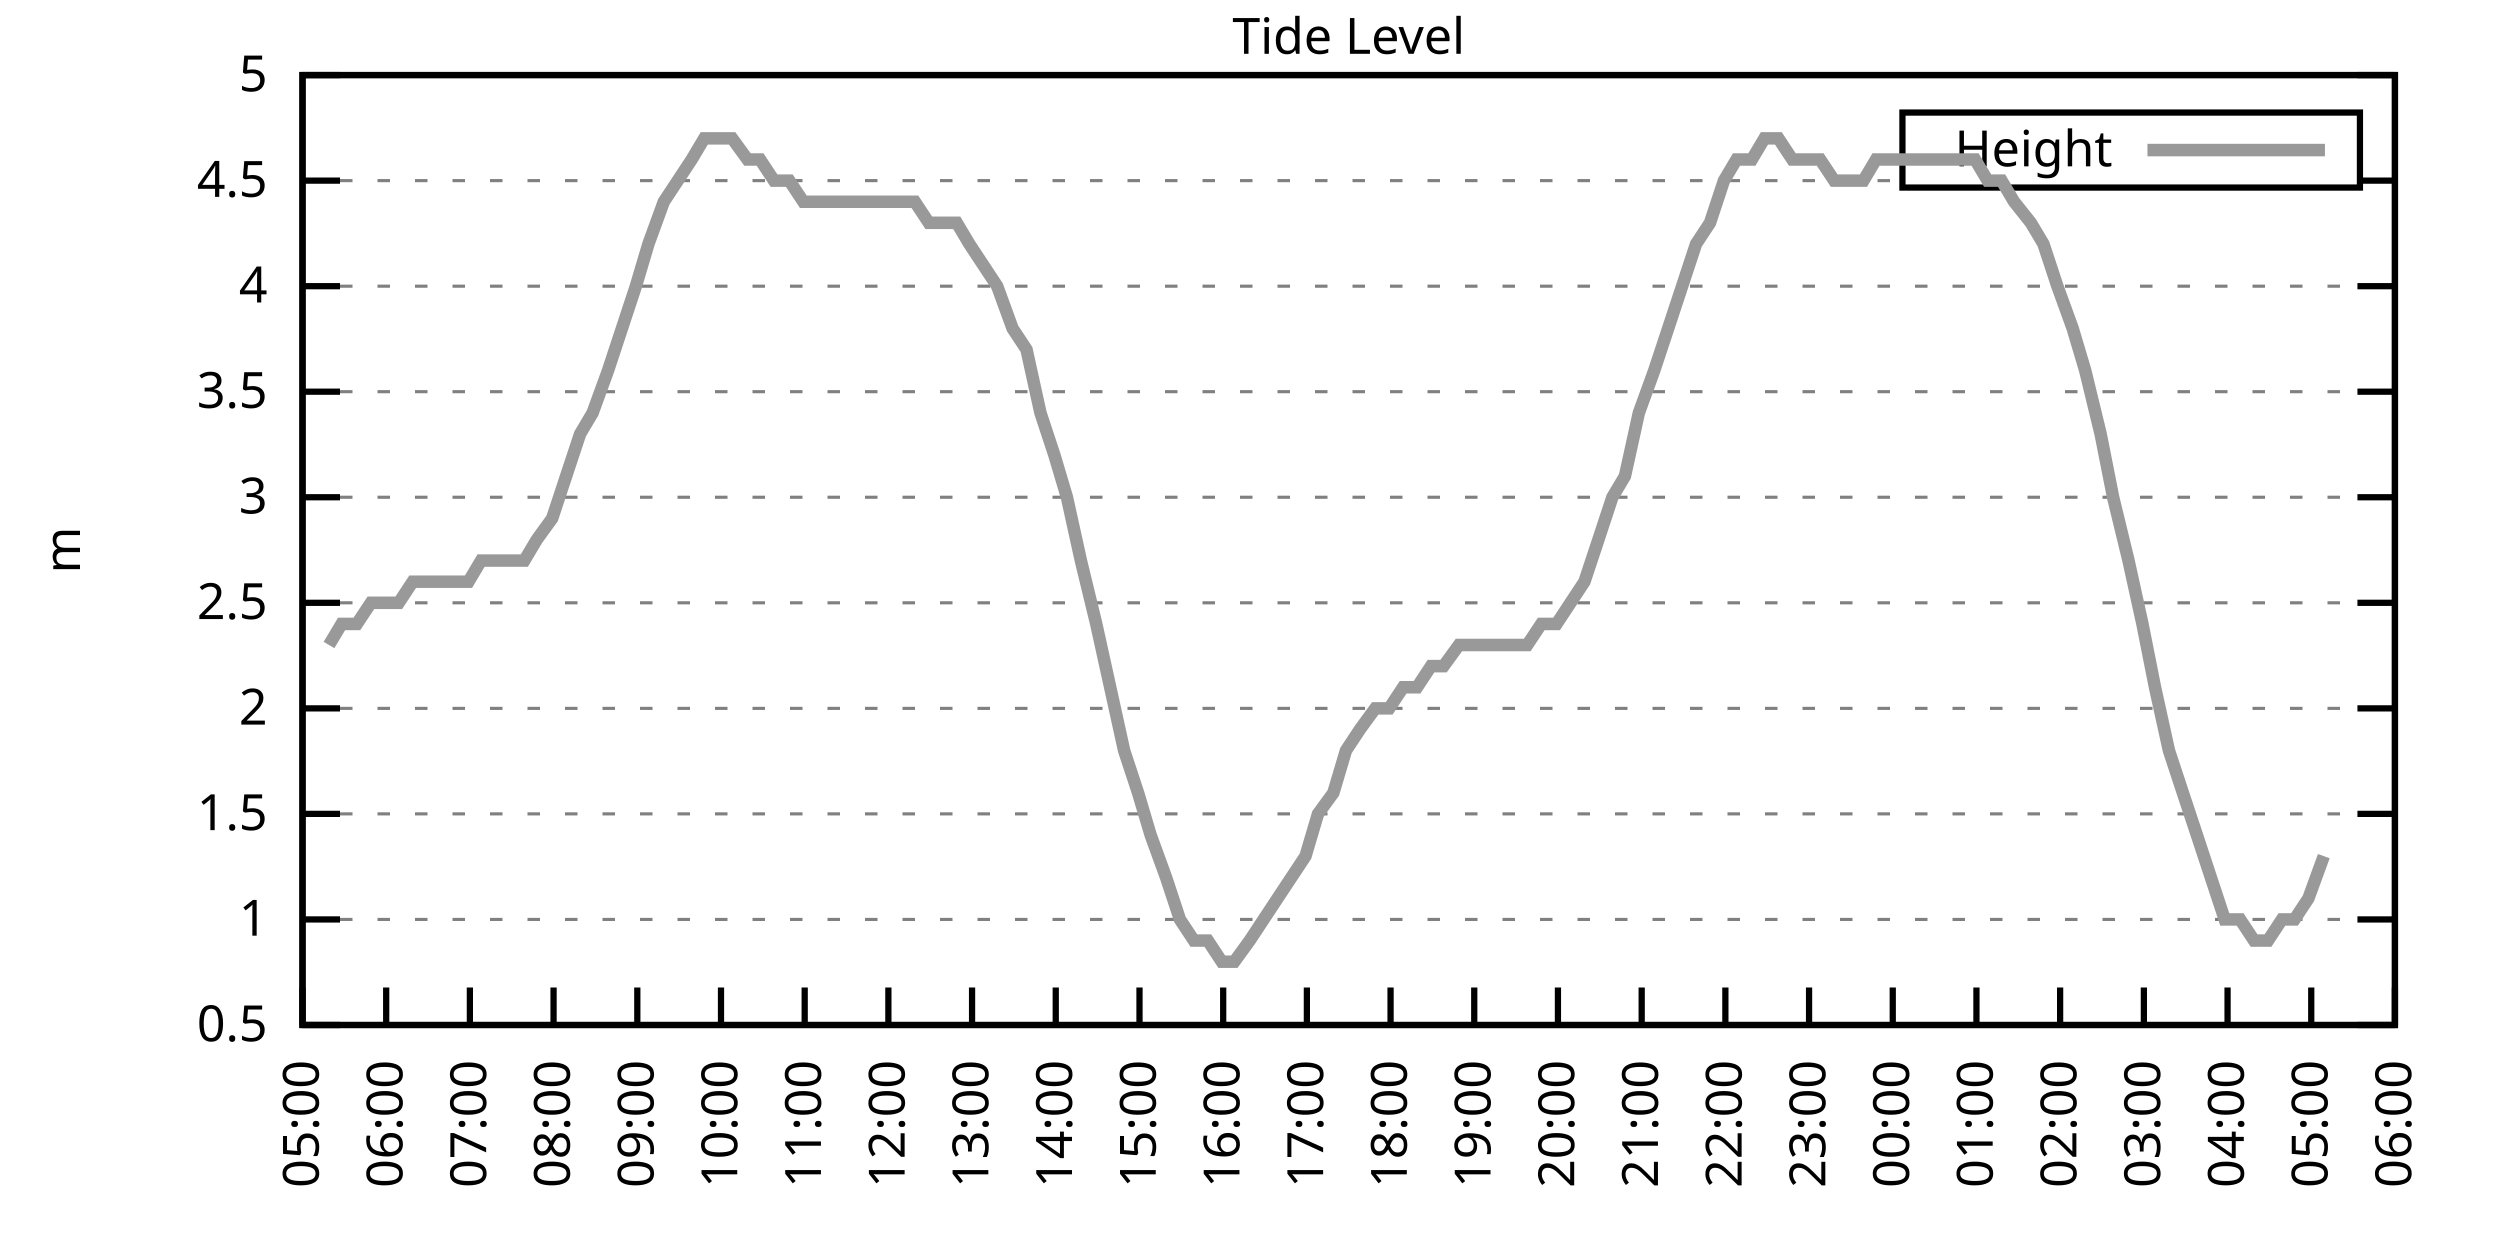
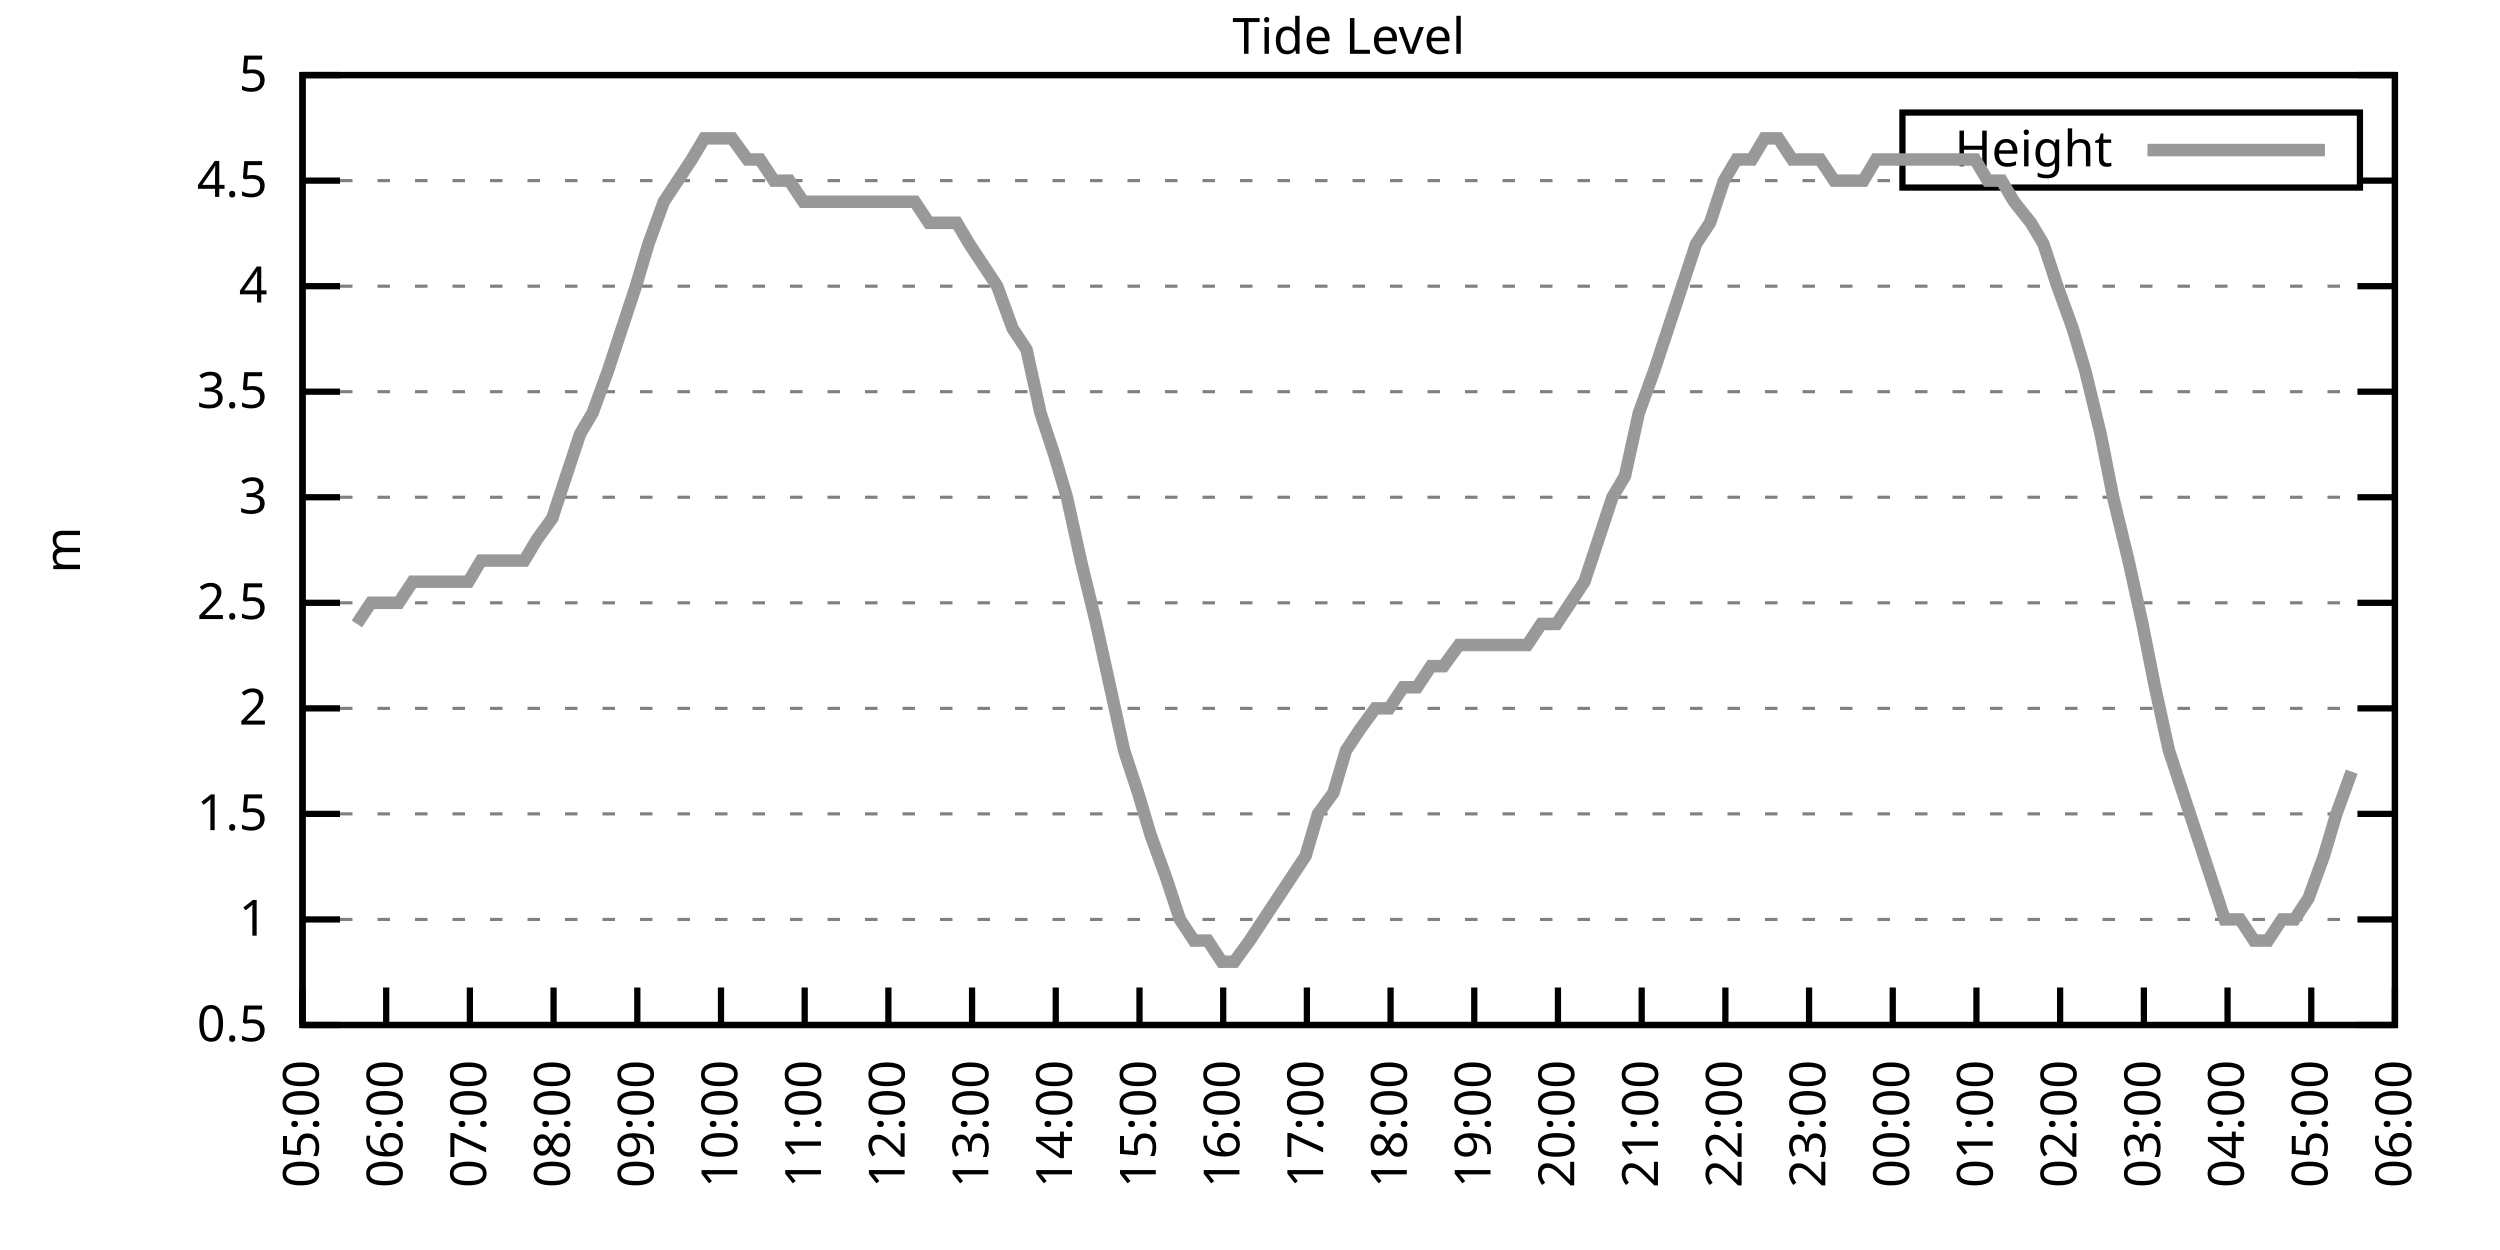
<svg xmlns="http://www.w3.org/2000/svg" xmlns:xlink="http://www.w3.org/1999/xlink" width="400" height="200" viewBox="0 0 400 200">
  <g id="gnuplot_canvas">
    <rect x="0" y="0" width="400" height="200" fill="none" />
    <defs>
      <circle id="gpDot" r="0.5" stroke-width="0.5" stroke="currentColor" />
      <path id="gpPt0" stroke-width="0.333" stroke="currentColor" d="M-1,0 h2 M0,-1 v2" />
      <path id="gpPt1" stroke-width="0.333" stroke="currentColor" d="M-1,-1 L1,1 M1,-1 L-1,1" />
      <path id="gpPt2" stroke-width="0.333" stroke="currentColor" d="M-1,0 L1,0 M0,-1 L0,1 M-1,-1 L1,1 M-1,1 L1,-1" />
      <rect id="gpPt3" stroke-width="0.333" stroke="currentColor" x="-1" y="-1" width="2" height="2" />
      <rect id="gpPt4" stroke-width="0.333" stroke="currentColor" fill="currentColor" x="-1" y="-1" width="2" height="2" />
      <circle id="gpPt5" stroke-width="0.333" stroke="currentColor" cx="0" cy="0" r="1" />
      <use xlink:href="#gpPt5" id="gpPt6" fill="currentColor" stroke="none" />
      <path id="gpPt7" stroke-width="0.333" stroke="currentColor" d="M0,-1.33 L-1.33,0.67 L1.33,0.67 z" />
      <use xlink:href="#gpPt7" id="gpPt8" fill="currentColor" stroke="none" />
      <use xlink:href="#gpPt7" id="gpPt9" stroke="currentColor" transform="rotate(180)" />
      <use xlink:href="#gpPt9" id="gpPt10" fill="currentColor" stroke="none" />
      <use xlink:href="#gpPt3" id="gpPt11" stroke="currentColor" transform="rotate(45)" />
      <use xlink:href="#gpPt11" id="gpPt12" fill="currentColor" stroke="none" />
      <path id="gpPt13" stroke-width="0.333" stroke="currentColor" d="M0,1.330 L1.265,0.411 L0.782,-1.067 L-0.782,-1.076 L-1.265,0.411 z" />
      <use xlink:href="#gpPt13" id="gpPt14" fill="currentColor" stroke="none" />
      <filter id="textbox" filterUnits="objectBoundingBox" x="0" y="0" height="1" width="1">
        <feFlood flood-color="white" flood-opacity="1" result="bgnd" />
        <feComposite in="SourceGraphic" in2="bgnd" operator="atop" />
      </filter>
      <filter id="greybox" filterUnits="objectBoundingBox" x="0" y="0" height="1" width="1">
        <feFlood flood-color="lightgrey" flood-opacity="1" result="grey" />
        <feComposite in="SourceGraphic" in2="grey" operator="atop" />
      </filter>
    </defs>
    <g fill="none" color="white" stroke="currentColor" stroke-width="1.00" stroke-linecap="butt" stroke-linejoin="miter">
</g>
    <g fill="none" color="black" stroke="currentColor" stroke-width="1.00" stroke-linecap="butt" stroke-linejoin="miter">
      <g stroke="none" shape-rendering="crispEdges">
        <polygon fill="rgb(255, 255, 255)" points="48.40,164.00 383.18,164.00 383.18,12.02 48.40,12.02 " />
      </g>
    </g>
    <g fill="none" color="black" stroke="currentColor" stroke-width="1.00" stroke-linecap="butt" stroke-linejoin="miter">
</g>
    <g fill="none" color="black" stroke="black" stroke-width="0.50" stroke-linecap="butt" stroke-linejoin="miter">
</g>
    <g fill="none" color="gray" stroke="currentColor" stroke-width="0.50" stroke-linecap="butt" stroke-linejoin="miter">
      <path stroke="gray" stroke-dasharray="2,4" class="gridline" d="M48.40,164.00 L383.19,164.00  " />
    </g>
    <g fill="none" color="gray" stroke="gray" stroke-width="1.00" stroke-linecap="butt" stroke-linejoin="miter">
</g>
    <g fill="none" color="black" stroke="currentColor" stroke-width="1.00" stroke-linecap="butt" stroke-linejoin="miter">
      <path stroke="black" d="M48.40,164.00 L54.40,164.00 M383.19,164.00 L377.19,164.00  " />
      <g transform="translate(42.80,166.60)" stroke="none" fill="black" font-family="Sans" font-size="8.00" text-anchor="end">
        <text>
          <tspan font-family="Sans"> 0.5</tspan>
        </text>
      </g>
    </g>
    <g fill="none" color="black" stroke="currentColor" stroke-width="1.00" stroke-linecap="butt" stroke-linejoin="miter">
</g>
    <g fill="none" color="black" stroke="black" stroke-width="0.50" stroke-linecap="butt" stroke-linejoin="miter">
</g>
    <g fill="none" color="gray" stroke="currentColor" stroke-width="0.50" stroke-linecap="butt" stroke-linejoin="miter">
      <path stroke="gray" stroke-dasharray="2,4" class="gridline" d="M48.40,147.11 L383.19,147.11  " />
    </g>
    <g fill="none" color="gray" stroke="gray" stroke-width="1.00" stroke-linecap="butt" stroke-linejoin="miter">
</g>
    <g fill="none" color="black" stroke="currentColor" stroke-width="1.00" stroke-linecap="butt" stroke-linejoin="miter">
      <path stroke="black" d="M48.40,147.11 L54.40,147.11 M383.19,147.11 L377.19,147.11  " />
      <g transform="translate(42.80,149.71)" stroke="none" fill="black" font-family="Sans" font-size="8.00" text-anchor="end">
        <text>
          <tspan font-family="Sans"> 1</tspan>
        </text>
      </g>
    </g>
    <g fill="none" color="black" stroke="currentColor" stroke-width="1.00" stroke-linecap="butt" stroke-linejoin="miter">
</g>
    <g fill="none" color="black" stroke="black" stroke-width="0.50" stroke-linecap="butt" stroke-linejoin="miter">
</g>
    <g fill="none" color="gray" stroke="currentColor" stroke-width="0.50" stroke-linecap="butt" stroke-linejoin="miter">
      <path stroke="gray" stroke-dasharray="2,4" class="gridline" d="M48.40,130.22 L383.19,130.22  " />
    </g>
    <g fill="none" color="gray" stroke="gray" stroke-width="1.00" stroke-linecap="butt" stroke-linejoin="miter">
</g>
    <g fill="none" color="black" stroke="currentColor" stroke-width="1.00" stroke-linecap="butt" stroke-linejoin="miter">
      <path stroke="black" d="M48.40,130.22 L54.40,130.22 M383.19,130.22 L377.19,130.22  " />
      <g transform="translate(42.80,132.82)" stroke="none" fill="black" font-family="Sans" font-size="8.00" text-anchor="end">
        <text>
          <tspan font-family="Sans"> 1.5</tspan>
        </text>
      </g>
    </g>
    <g fill="none" color="black" stroke="currentColor" stroke-width="1.00" stroke-linecap="butt" stroke-linejoin="miter">
</g>
    <g fill="none" color="black" stroke="black" stroke-width="0.50" stroke-linecap="butt" stroke-linejoin="miter">
</g>
    <g fill="none" color="gray" stroke="currentColor" stroke-width="0.50" stroke-linecap="butt" stroke-linejoin="miter">
      <path stroke="gray" stroke-dasharray="2,4" class="gridline" d="M48.40,113.34 L383.19,113.34  " />
    </g>
    <g fill="none" color="gray" stroke="gray" stroke-width="1.00" stroke-linecap="butt" stroke-linejoin="miter">
</g>
    <g fill="none" color="black" stroke="currentColor" stroke-width="1.00" stroke-linecap="butt" stroke-linejoin="miter">
      <path stroke="black" d="M48.40,113.34 L54.40,113.34 M383.19,113.34 L377.19,113.34  " />
      <g transform="translate(42.80,115.94)" stroke="none" fill="black" font-family="Sans" font-size="8.00" text-anchor="end">
        <text>
          <tspan font-family="Sans"> 2</tspan>
        </text>
      </g>
    </g>
    <g fill="none" color="black" stroke="currentColor" stroke-width="1.00" stroke-linecap="butt" stroke-linejoin="miter">
</g>
    <g fill="none" color="black" stroke="black" stroke-width="0.50" stroke-linecap="butt" stroke-linejoin="miter">
</g>
    <g fill="none" color="gray" stroke="currentColor" stroke-width="0.50" stroke-linecap="butt" stroke-linejoin="miter">
      <path stroke="gray" stroke-dasharray="2,4" class="gridline" d="M48.40,96.45 L383.19,96.45  " />
    </g>
    <g fill="none" color="gray" stroke="gray" stroke-width="1.00" stroke-linecap="butt" stroke-linejoin="miter">
</g>
    <g fill="none" color="black" stroke="currentColor" stroke-width="1.00" stroke-linecap="butt" stroke-linejoin="miter">
      <path stroke="black" d="M48.40,96.45 L54.40,96.45 M383.19,96.45 L377.19,96.45  " />
      <g transform="translate(42.80,99.05)" stroke="none" fill="black" font-family="Sans" font-size="8.00" text-anchor="end">
        <text>
          <tspan font-family="Sans"> 2.5</tspan>
        </text>
      </g>
    </g>
    <g fill="none" color="black" stroke="currentColor" stroke-width="1.00" stroke-linecap="butt" stroke-linejoin="miter">
</g>
    <g fill="none" color="black" stroke="black" stroke-width="0.50" stroke-linecap="butt" stroke-linejoin="miter">
</g>
    <g fill="none" color="gray" stroke="currentColor" stroke-width="0.50" stroke-linecap="butt" stroke-linejoin="miter">
      <path stroke="gray" stroke-dasharray="2,4" class="gridline" d="M48.40,79.56 L383.19,79.56  " />
    </g>
    <g fill="none" color="gray" stroke="gray" stroke-width="1.00" stroke-linecap="butt" stroke-linejoin="miter">
</g>
    <g fill="none" color="black" stroke="currentColor" stroke-width="1.00" stroke-linecap="butt" stroke-linejoin="miter">
      <path stroke="black" d="M48.40,79.56 L54.40,79.56 M383.19,79.56 L377.19,79.56  " />
      <g transform="translate(42.80,82.16)" stroke="none" fill="black" font-family="Sans" font-size="8.00" text-anchor="end">
        <text>
          <tspan font-family="Sans"> 3</tspan>
        </text>
      </g>
    </g>
    <g fill="none" color="black" stroke="currentColor" stroke-width="1.00" stroke-linecap="butt" stroke-linejoin="miter">
</g>
    <g fill="none" color="black" stroke="black" stroke-width="0.50" stroke-linecap="butt" stroke-linejoin="miter">
</g>
    <g fill="none" color="gray" stroke="currentColor" stroke-width="0.50" stroke-linecap="butt" stroke-linejoin="miter">
      <path stroke="gray" stroke-dasharray="2,4" class="gridline" d="M48.40,62.67 L383.19,62.67  " />
    </g>
    <g fill="none" color="gray" stroke="gray" stroke-width="1.00" stroke-linecap="butt" stroke-linejoin="miter">
</g>
    <g fill="none" color="black" stroke="currentColor" stroke-width="1.00" stroke-linecap="butt" stroke-linejoin="miter">
      <path stroke="black" d="M48.40,62.67 L54.40,62.67 M383.19,62.67 L377.19,62.67  " />
      <g transform="translate(42.80,65.27)" stroke="none" fill="black" font-family="Sans" font-size="8.00" text-anchor="end">
        <text>
          <tspan font-family="Sans"> 3.5</tspan>
        </text>
      </g>
    </g>
    <g fill="none" color="black" stroke="currentColor" stroke-width="1.00" stroke-linecap="butt" stroke-linejoin="miter">
</g>
    <g fill="none" color="black" stroke="black" stroke-width="0.50" stroke-linecap="butt" stroke-linejoin="miter">
</g>
    <g fill="none" color="gray" stroke="currentColor" stroke-width="0.50" stroke-linecap="butt" stroke-linejoin="miter">
      <path stroke="gray" stroke-dasharray="2,4" class="gridline" d="M48.40,45.79 L383.19,45.79  " />
    </g>
    <g fill="none" color="gray" stroke="gray" stroke-width="1.00" stroke-linecap="butt" stroke-linejoin="miter">
</g>
    <g fill="none" color="black" stroke="currentColor" stroke-width="1.00" stroke-linecap="butt" stroke-linejoin="miter">
      <path stroke="black" d="M48.40,45.79 L54.40,45.79 M383.19,45.79 L377.19,45.79  " />
      <g transform="translate(42.80,48.39)" stroke="none" fill="black" font-family="Sans" font-size="8.00" text-anchor="end">
        <text>
          <tspan font-family="Sans"> 4</tspan>
        </text>
      </g>
    </g>
    <g fill="none" color="black" stroke="currentColor" stroke-width="1.00" stroke-linecap="butt" stroke-linejoin="miter">
</g>
    <g fill="none" color="black" stroke="black" stroke-width="0.50" stroke-linecap="butt" stroke-linejoin="miter">
</g>
    <g fill="none" color="gray" stroke="currentColor" stroke-width="0.50" stroke-linecap="butt" stroke-linejoin="miter">
      <path stroke="gray" stroke-dasharray="2,4" class="gridline" d="M48.40,28.90 L304.39,28.90 M377.59,28.90 L383.19,28.90  " />
    </g>
    <g fill="none" color="gray" stroke="gray" stroke-width="1.00" stroke-linecap="butt" stroke-linejoin="miter">
</g>
    <g fill="none" color="black" stroke="currentColor" stroke-width="1.00" stroke-linecap="butt" stroke-linejoin="miter">
      <path stroke="black" d="M48.40,28.90 L54.40,28.90 M383.19,28.90 L377.19,28.90  " />
      <g transform="translate(42.80,31.50)" stroke="none" fill="black" font-family="Sans" font-size="8.00" text-anchor="end">
        <text>
          <tspan font-family="Sans"> 4.5</tspan>
        </text>
      </g>
    </g>
    <g fill="none" color="black" stroke="currentColor" stroke-width="1.00" stroke-linecap="butt" stroke-linejoin="miter">
</g>
    <g fill="none" color="black" stroke="black" stroke-width="0.50" stroke-linecap="butt" stroke-linejoin="miter">
</g>
    <g fill="none" color="gray" stroke="currentColor" stroke-width="0.50" stroke-linecap="butt" stroke-linejoin="miter">
      <path stroke="gray" stroke-dasharray="2,4" class="gridline" d="M48.40,12.01 L383.19,12.01  " />
    </g>
    <g fill="none" color="gray" stroke="gray" stroke-width="1.00" stroke-linecap="butt" stroke-linejoin="miter">
</g>
    <g fill="none" color="black" stroke="currentColor" stroke-width="1.00" stroke-linecap="butt" stroke-linejoin="miter">
      <path stroke="black" d="M48.40,12.01 L54.40,12.01 M383.19,12.01 L377.19,12.01  " />
      <g transform="translate(42.80,14.61)" stroke="none" fill="black" font-family="Sans" font-size="8.00" text-anchor="end">
        <text>
          <tspan font-family="Sans"> 5</tspan>
        </text>
      </g>
    </g>
    <g fill="none" color="black" stroke="currentColor" stroke-width="1.00" stroke-linecap="butt" stroke-linejoin="miter">
      <path stroke="black" d="M48.40,164.00 L48.40,158.00  " />
      <g transform="translate(51.00,169.60) rotate(270.00)" stroke="none" fill="black" font-family="Sans" font-size="8.00" text-anchor="end">
        <text>
          <tspan font-family="Sans">05:00</tspan>
        </text>
      </g>
    </g>
    <g fill="none" color="black" stroke="currentColor" stroke-width="1.00" stroke-linecap="butt" stroke-linejoin="miter">
      <path stroke="black" d="M61.79,164.00 L61.79,158.00  " />
      <g transform="translate(64.39,169.60) rotate(270.00)" stroke="none" fill="black" font-family="Sans" font-size="8.00" text-anchor="end">
        <text>
          <tspan font-family="Sans">06:00</tspan>
        </text>
      </g>
    </g>
    <g fill="none" color="black" stroke="currentColor" stroke-width="1.00" stroke-linecap="butt" stroke-linejoin="miter">
      <path stroke="black" d="M75.18,164.00 L75.18,158.00  " />
      <g transform="translate(77.78,169.60) rotate(270.00)" stroke="none" fill="black" font-family="Sans" font-size="8.00" text-anchor="end">
        <text>
          <tspan font-family="Sans">07:00</tspan>
        </text>
      </g>
    </g>
    <g fill="none" color="black" stroke="currentColor" stroke-width="1.00" stroke-linecap="butt" stroke-linejoin="miter">
      <path stroke="black" d="M88.57,164.00 L88.57,158.00  " />
      <g transform="translate(91.17,169.60) rotate(270.00)" stroke="none" fill="black" font-family="Sans" font-size="8.00" text-anchor="end">
        <text>
          <tspan font-family="Sans">08:00</tspan>
        </text>
      </g>
    </g>
    <g fill="none" color="black" stroke="currentColor" stroke-width="1.00" stroke-linecap="butt" stroke-linejoin="miter">
      <path stroke="black" d="M101.97,164.00 L101.97,158.00  " />
      <g transform="translate(104.57,169.60) rotate(270.00)" stroke="none" fill="black" font-family="Sans" font-size="8.00" text-anchor="end">
        <text>
          <tspan font-family="Sans">09:00</tspan>
        </text>
      </g>
    </g>
    <g fill="none" color="black" stroke="currentColor" stroke-width="1.00" stroke-linecap="butt" stroke-linejoin="miter">
      <path stroke="black" d="M115.36,164.00 L115.36,158.00  " />
      <g transform="translate(117.96,169.60) rotate(270.00)" stroke="none" fill="black" font-family="Sans" font-size="8.00" text-anchor="end">
        <text>
          <tspan font-family="Sans">10:00</tspan>
        </text>
      </g>
    </g>
    <g fill="none" color="black" stroke="currentColor" stroke-width="1.00" stroke-linecap="butt" stroke-linejoin="miter">
      <path stroke="black" d="M128.75,164.00 L128.75,158.00  " />
      <g transform="translate(131.35,169.60) rotate(270.00)" stroke="none" fill="black" font-family="Sans" font-size="8.00" text-anchor="end">
        <text>
          <tspan font-family="Sans">11:00</tspan>
        </text>
      </g>
    </g>
    <g fill="none" color="black" stroke="currentColor" stroke-width="1.00" stroke-linecap="butt" stroke-linejoin="miter">
      <path stroke="black" d="M142.14,164.00 L142.14,158.00  " />
      <g transform="translate(144.74,169.60) rotate(270.00)" stroke="none" fill="black" font-family="Sans" font-size="8.00" text-anchor="end">
        <text>
          <tspan font-family="Sans">12:00</tspan>
        </text>
      </g>
    </g>
    <g fill="none" color="black" stroke="currentColor" stroke-width="1.00" stroke-linecap="butt" stroke-linejoin="miter">
      <path stroke="black" d="M155.53,164.00 L155.53,158.00  " />
      <g transform="translate(158.13,169.60) rotate(270.00)" stroke="none" fill="black" font-family="Sans" font-size="8.00" text-anchor="end">
        <text>
          <tspan font-family="Sans">13:00</tspan>
        </text>
      </g>
    </g>
    <g fill="none" color="black" stroke="currentColor" stroke-width="1.00" stroke-linecap="butt" stroke-linejoin="miter">
      <path stroke="black" d="M168.92,164.00 L168.92,158.00  " />
      <g transform="translate(171.52,169.60) rotate(270.00)" stroke="none" fill="black" font-family="Sans" font-size="8.00" text-anchor="end">
        <text>
          <tspan font-family="Sans">14:00</tspan>
        </text>
      </g>
    </g>
    <g fill="none" color="black" stroke="currentColor" stroke-width="1.00" stroke-linecap="butt" stroke-linejoin="miter">
      <path stroke="black" d="M182.32,164.00 L182.32,158.00  " />
      <g transform="translate(184.92,169.60) rotate(270.00)" stroke="none" fill="black" font-family="Sans" font-size="8.00" text-anchor="end">
        <text>
          <tspan font-family="Sans">15:00</tspan>
        </text>
      </g>
    </g>
    <g fill="none" color="black" stroke="currentColor" stroke-width="1.00" stroke-linecap="butt" stroke-linejoin="miter">
      <path stroke="black" d="M195.71,164.00 L195.71,158.00  " />
      <g transform="translate(198.31,169.60) rotate(270.00)" stroke="none" fill="black" font-family="Sans" font-size="8.00" text-anchor="end">
        <text>
          <tspan font-family="Sans">16:00</tspan>
        </text>
      </g>
    </g>
    <g fill="none" color="black" stroke="currentColor" stroke-width="1.00" stroke-linecap="butt" stroke-linejoin="miter">
      <path stroke="black" d="M209.10,164.00 L209.10,158.00  " />
      <g transform="translate(211.70,169.60) rotate(270.00)" stroke="none" fill="black" font-family="Sans" font-size="8.00" text-anchor="end">
        <text>
          <tspan font-family="Sans">17:00</tspan>
        </text>
      </g>
    </g>
    <g fill="none" color="black" stroke="currentColor" stroke-width="1.00" stroke-linecap="butt" stroke-linejoin="miter">
      <path stroke="black" d="M222.49,164.00 L222.49,158.00  " />
      <g transform="translate(225.09,169.60) rotate(270.00)" stroke="none" fill="black" font-family="Sans" font-size="8.00" text-anchor="end">
        <text>
          <tspan font-family="Sans">18:00</tspan>
        </text>
      </g>
    </g>
    <g fill="none" color="black" stroke="currentColor" stroke-width="1.00" stroke-linecap="butt" stroke-linejoin="miter">
      <path stroke="black" d="M235.88,164.00 L235.88,158.00  " />
      <g transform="translate(238.48,169.60) rotate(270.00)" stroke="none" fill="black" font-family="Sans" font-size="8.00" text-anchor="end">
        <text>
          <tspan font-family="Sans">19:00</tspan>
        </text>
      </g>
    </g>
    <g fill="none" color="black" stroke="currentColor" stroke-width="1.00" stroke-linecap="butt" stroke-linejoin="miter">
      <path stroke="black" d="M249.27,164.00 L249.27,158.00  " />
      <g transform="translate(251.87,169.60) rotate(270.00)" stroke="none" fill="black" font-family="Sans" font-size="8.00" text-anchor="end">
        <text>
          <tspan font-family="Sans">20:00</tspan>
        </text>
      </g>
    </g>
    <g fill="none" color="black" stroke="currentColor" stroke-width="1.00" stroke-linecap="butt" stroke-linejoin="miter">
      <path stroke="black" d="M262.67,164.00 L262.67,158.00  " />
      <g transform="translate(265.27,169.60) rotate(270.00)" stroke="none" fill="black" font-family="Sans" font-size="8.00" text-anchor="end">
        <text>
          <tspan font-family="Sans">21:00</tspan>
        </text>
      </g>
    </g>
    <g fill="none" color="black" stroke="currentColor" stroke-width="1.00" stroke-linecap="butt" stroke-linejoin="miter">
      <path stroke="black" d="M276.06,164.00 L276.06,158.00  " />
      <g transform="translate(278.66,169.60) rotate(270.00)" stroke="none" fill="black" font-family="Sans" font-size="8.00" text-anchor="end">
        <text>
          <tspan font-family="Sans">22:00</tspan>
        </text>
      </g>
    </g>
    <g fill="none" color="black" stroke="currentColor" stroke-width="1.00" stroke-linecap="butt" stroke-linejoin="miter">
      <path stroke="black" d="M289.45,164.00 L289.45,158.00  " />
      <g transform="translate(292.05,169.60) rotate(270.00)" stroke="none" fill="black" font-family="Sans" font-size="8.00" text-anchor="end">
        <text>
          <tspan font-family="Sans">23:00</tspan>
        </text>
      </g>
    </g>
    <g fill="none" color="black" stroke="currentColor" stroke-width="1.00" stroke-linecap="butt" stroke-linejoin="miter">
      <path stroke="black" d="M302.84,164.00 L302.84,158.00  " />
      <g transform="translate(305.44,169.60) rotate(270.00)" stroke="none" fill="black" font-family="Sans" font-size="8.00" text-anchor="end">
        <text>
          <tspan font-family="Sans">00:00</tspan>
        </text>
      </g>
    </g>
    <g fill="none" color="black" stroke="currentColor" stroke-width="1.00" stroke-linecap="butt" stroke-linejoin="miter">
      <path stroke="black" d="M316.23,164.00 L316.23,158.00  " />
      <g transform="translate(318.83,169.60) rotate(270.00)" stroke="none" fill="black" font-family="Sans" font-size="8.00" text-anchor="end">
        <text>
          <tspan font-family="Sans">01:00</tspan>
        </text>
      </g>
    </g>
    <g fill="none" color="black" stroke="currentColor" stroke-width="1.00" stroke-linecap="butt" stroke-linejoin="miter">
      <path stroke="black" d="M329.62,164.00 L329.62,158.00  " />
      <g transform="translate(332.22,169.60) rotate(270.00)" stroke="none" fill="black" font-family="Sans" font-size="8.00" text-anchor="end">
        <text>
          <tspan font-family="Sans">02:00</tspan>
        </text>
      </g>
    </g>
    <g fill="none" color="black" stroke="currentColor" stroke-width="1.00" stroke-linecap="butt" stroke-linejoin="miter">
      <path stroke="black" d="M343.02,164.00 L343.02,158.00  " />
      <g transform="translate(345.62,169.60) rotate(270.00)" stroke="none" fill="black" font-family="Sans" font-size="8.00" text-anchor="end">
        <text>
          <tspan font-family="Sans">03:00</tspan>
        </text>
      </g>
    </g>
    <g fill="none" color="black" stroke="currentColor" stroke-width="1.00" stroke-linecap="butt" stroke-linejoin="miter">
      <path stroke="black" d="M356.41,164.00 L356.41,158.00  " />
      <g transform="translate(359.01,169.60) rotate(270.00)" stroke="none" fill="black" font-family="Sans" font-size="8.00" text-anchor="end">
        <text>
          <tspan font-family="Sans">04:00</tspan>
        </text>
      </g>
    </g>
    <g fill="none" color="black" stroke="currentColor" stroke-width="1.00" stroke-linecap="butt" stroke-linejoin="miter">
      <path stroke="black" d="M369.80,164.00 L369.80,158.00  " />
      <g transform="translate(372.40,169.60) rotate(270.00)" stroke="none" fill="black" font-family="Sans" font-size="8.00" text-anchor="end">
        <text>
          <tspan font-family="Sans">05:00</tspan>
        </text>
      </g>
    </g>
    <g fill="none" color="black" stroke="currentColor" stroke-width="1.00" stroke-linecap="butt" stroke-linejoin="miter">
      <path stroke="black" d="M383.19,164.00 L383.19,158.00  " />
      <g transform="translate(385.79,169.60) rotate(270.00)" stroke="none" fill="black" font-family="Sans" font-size="8.00" text-anchor="end">
        <text>
          <tspan font-family="Sans">06:00</tspan>
        </text>
      </g>
    </g>
    <g fill="none" color="black" stroke="currentColor" stroke-width="1.00" stroke-linecap="butt" stroke-linejoin="miter">
</g>
    <g fill="none" color="black" stroke="currentColor" stroke-width="1.00" stroke-linecap="butt" stroke-linejoin="miter">
      <path stroke="black" d="M48.40,12.01 L48.40,164.00 L383.19,164.00 L383.19,12.01 L48.40,12.01 Z  " />
    </g>
    <g fill="none" color="black" stroke="currentColor" stroke-width="1.00" stroke-linecap="butt" stroke-linejoin="miter">
</g>
    <g fill="none" color="black" stroke="currentColor" stroke-width="1.00" stroke-linecap="butt" stroke-linejoin="miter">
      <path stroke="black" d="M304.39,30.01 L304.39,18.01 L377.59,18.01 L377.59,30.01 L304.39,30.01 Z  " />
    </g>
    <g id="Tide_level_plot_1">
      <g fill="none" color="white" stroke="black" stroke-width="2.00" stroke-linecap="butt" stroke-linejoin="miter">
</g>
      <g fill="none" color="black" stroke="currentColor" stroke-width="2.00" stroke-linecap="butt" stroke-linejoin="miter">
        <g transform="translate(337.99,26.61)" stroke="none" fill="black" font-family="Sans" font-size="8.00" text-anchor="end">
          <text>
            <tspan font-family="Sans">Height</tspan>
          </text>
        </g>
      </g>
      <g fill="none" color="black" stroke="currentColor" stroke-width="2.00" stroke-linecap="butt" stroke-linejoin="miter">
-         <path stroke="rgb(153, 153, 153)" d="M343.59,24.01 L371.99,24.01 M52.64,103.20 L54.65,99.83 L57.10,99.83 L59.34,96.45 L61.57,96.45 L63.80,96.45   L66.03,93.07 L68.26,93.07 L70.50,93.07 L72.73,93.07 L74.96,93.07 L76.97,89.69 L79.42,89.69 L81.66,89.69   L83.89,89.69 L85.90,86.32 L88.35,82.94 L90.58,76.18 L92.82,69.43 L94.82,66.05 L97.28,59.30 L99.51,52.54   L101.74,45.79 L103.75,39.03 L106.21,32.28 L108.44,28.90 L110.67,25.52 L112.68,22.14 L115.13,22.14 L117.14,22.14   L119.60,25.52 L121.61,25.52 L123.84,28.90 L126.29,28.90 L128.53,32.28 L130.31,32.28 L132.77,32.28 L135.22,32.28   L137.45,32.28 L139.69,32.28 L141.92,32.28 L144.15,32.28 L146.38,32.28 L148.61,35.65 L150.85,35.65 L153.08,35.65   L155.09,39.03 L157.32,42.41 L159.55,45.79 L162.01,52.54 L164.24,55.92 L166.47,66.05 L168.70,72.81 L170.71,79.56   L172.94,89.69 L175.40,99.83 L177.63,109.96 L179.86,120.09 L182.09,126.85 L184.10,133.60 L186.56,140.36 L188.79,147.11   L191.02,150.49 L193.25,150.49 L195.48,153.87 L197.49,153.87 L199.95,150.49 L202.18,147.11 L204.41,143.73 L206.64,140.36   L208.88,136.98 L210.88,130.22 L213.34,126.85 L215.35,120.09 L217.58,116.71 L220.04,113.34 L222.27,113.34 L224.50,109.96   L226.73,109.96 L228.96,106.58 L230.97,106.58 L233.43,103.20 L235.66,103.20 L237.67,103.20 L240.12,103.20 L242.36,103.20   L244.36,103.20 L246.60,99.83 L249.05,99.83 L251.28,96.45 L253.51,93.07 L255.75,86.32 L257.98,79.56 L259.99,76.18   L262.22,66.05 L264.67,59.30 L266.91,52.54 L269.14,45.79 L271.37,39.03 L273.60,35.65 L275.83,28.90 L277.84,25.52   L280.30,25.52 L282.31,22.14 L284.54,22.14 L286.77,25.52 L289.23,25.52 L291.23,25.52 L293.47,28.90 L295.70,28.90   L298.15,28.90 L300.16,25.52 L302.39,25.52 L304.85,25.52 L306.86,25.52 L309.09,25.52 L311.54,25.52 L313.78,25.52   L316.01,25.52 L318.02,28.90 L320.25,28.90 L322.26,32.28 L324.94,35.65 L326.95,39.03 L329.18,45.79 L331.63,52.54   L333.64,59.30 L336.10,69.43 L338.10,79.56 L340.56,89.69 L342.79,99.83 L344.80,109.96 L347.03,120.09 L349.26,126.85   L351.50,133.60 L353.73,140.36 L355.96,147.11 L358.42,147.11 L360.65,150.49 L362.88,150.49 L365.11,147.11 L367.12,147.11   L369.35,143.73 L371.81,136.98  " />
+         <path stroke="rgb(153, 153, 153)" d="M343.59,24.01 L371.99,24.01 M57.10,99.83 L59.34,96.45 L61.57,96.45 L63.80,96.45 L66.03,93.07 L68.26,93.07   L70.50,93.07 L72.73,93.07 L74.96,93.07 L76.97,89.69 L79.42,89.69 L81.66,89.69 L83.89,89.69 L85.90,86.32   L88.35,82.94 L90.58,76.18 L92.82,69.43 L94.82,66.05 L97.28,59.30 L99.51,52.54 L101.74,45.79 L103.75,39.03   L106.21,32.28 L108.44,28.90 L110.67,25.52 L112.68,22.14 L115.13,22.14 L117.14,22.14 L119.60,25.52 L121.61,25.52   L123.84,28.90 L126.29,28.90 L128.53,32.28 L130.31,32.28 L132.77,32.28 L135.22,32.28 L137.45,32.28 L139.69,32.28   L141.92,32.28 L144.15,32.28 L146.38,32.28 L148.61,35.65 L150.85,35.65 L153.08,35.65 L155.09,39.03 L157.32,42.41   L159.55,45.79 L162.01,52.54 L164.24,55.92 L166.47,66.05 L168.70,72.81 L170.71,79.56 L172.94,89.69 L175.40,99.83   L177.63,109.96 L179.86,120.09 L182.09,126.85 L184.10,133.60 L186.56,140.36 L188.79,147.11 L191.02,150.49 L193.25,150.49   L195.48,153.87 L197.49,153.87 L199.95,150.49 L202.18,147.11 L204.41,143.73 L206.64,140.36 L208.88,136.98 L210.88,130.22   L213.34,126.85 L215.35,120.09 L217.58,116.71 L220.04,113.34 L222.27,113.34 L224.50,109.96 L226.73,109.96 L228.96,106.58   L230.97,106.58 L233.43,103.20 L235.66,103.20 L237.67,103.20 L240.12,103.20 L242.36,103.20 L244.36,103.20 L246.60,99.83   L249.05,99.83 L251.28,96.45 L253.51,93.07 L255.75,86.32 L257.98,79.56 L259.99,76.18 L262.22,66.05 L264.67,59.30   L266.91,52.54 L269.14,45.79 L271.37,39.03 L273.60,35.65 L275.83,28.90 L277.84,25.52 L280.30,25.52 L282.31,22.14   L284.54,22.14 L286.77,25.52 L289.23,25.52 L291.23,25.52 L293.47,28.90 L295.70,28.90 L298.15,28.90 L300.16,25.52   L302.39,25.52 L304.85,25.52 L306.86,25.52 L309.09,25.52 L311.54,25.52 L313.78,25.52 L316.01,25.52 L318.02,28.90   L320.25,28.90 L322.26,32.28 L324.94,35.65 L326.95,39.03 L329.18,45.79 L331.63,52.54 L333.64,59.30 L336.10,69.43   L338.10,79.56 L340.56,89.69 L342.79,99.83 L344.80,109.96 L347.03,120.09 L349.26,126.85 L351.50,133.60 L353.73,140.36   L355.96,147.11 L358.42,147.11 L360.65,150.49 L362.88,150.49 L365.11,147.11 L367.12,147.11 L369.35,143.73 L371.81,136.98   L373.82,130.22 L376.27,123.47  " />
      </g>
    </g>
    <g fill="none" color="black" stroke="currentColor" stroke-width="2.00" stroke-linecap="butt" stroke-linejoin="miter">
</g>
    <g fill="none" color="black" stroke="black" stroke-width="1.00" stroke-linecap="butt" stroke-linejoin="miter">
</g>
    <g fill="none" color="black" stroke="currentColor" stroke-width="1.00" stroke-linecap="butt" stroke-linejoin="miter">
      <path stroke="black" d="M48.40,12.01 L48.40,164.00 L383.19,164.00 L383.19,12.01 L48.40,12.01 Z  " />
      <g transform="translate(12.80,88.01) rotate(270.00)" stroke="none" fill="black" font-family="Sans" font-size="8.00" text-anchor="middle">
        <text>
          <tspan font-family="Sans">m</tspan>
        </text>
      </g>
    </g>
    <g fill="none" color="black" stroke="currentColor" stroke-width="1.00" stroke-linecap="butt" stroke-linejoin="miter">
</g>
    <g fill="none" color="black" stroke="currentColor" stroke-width="1.00" stroke-linecap="butt" stroke-linejoin="miter">
      <g transform="translate(215.79,8.61)" stroke="none" fill="black" font-family="Sans" font-size="8.00" text-anchor="middle">
        <text>
          <tspan font-family="Sans">Tide Level</tspan>
        </text>
      </g>
    </g>
    <g fill="none" color="black" stroke="currentColor" stroke-width="1.00" stroke-linecap="butt" stroke-linejoin="miter">
</g>
  </g>
</svg>
